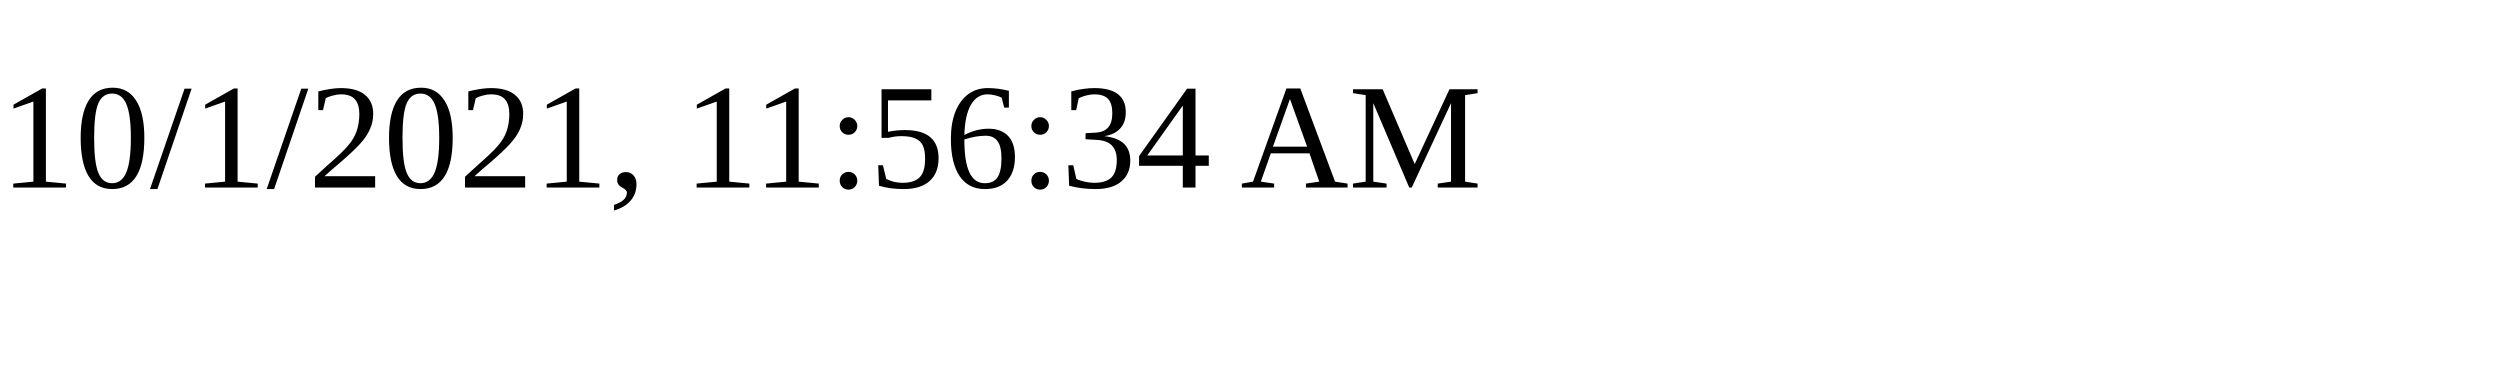
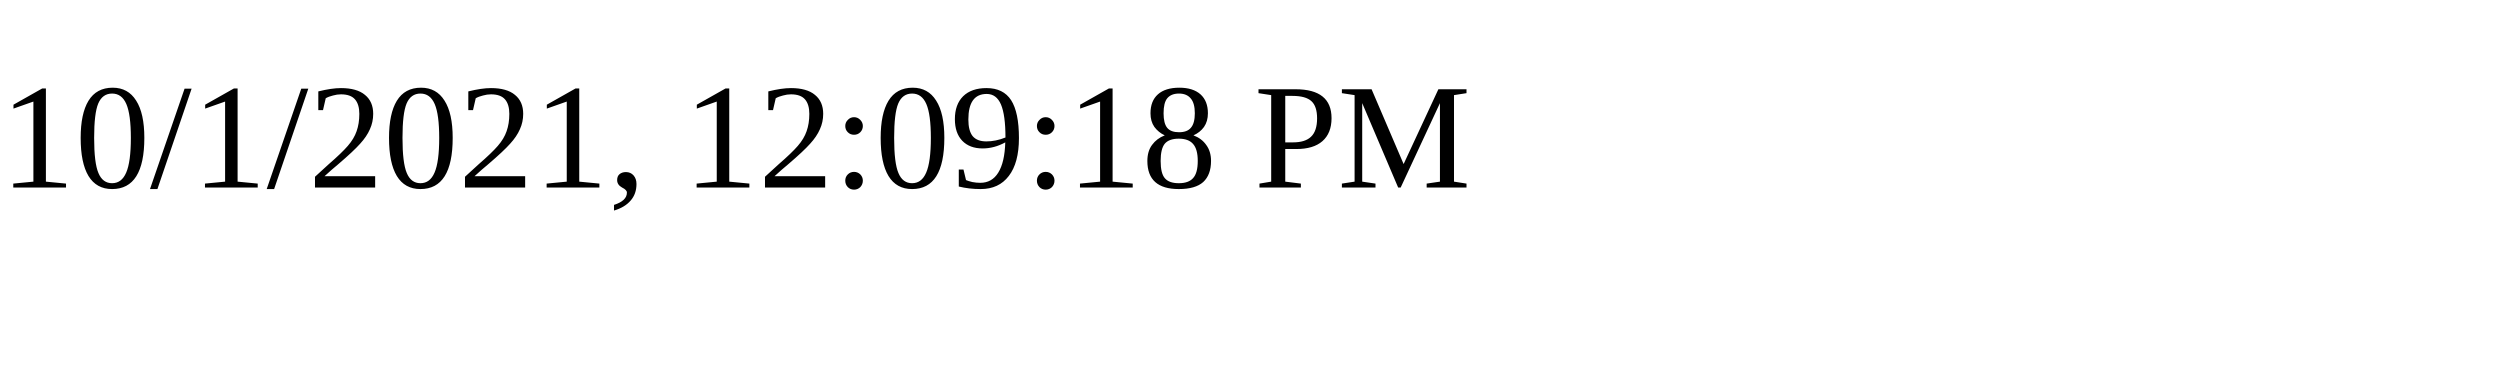
<svg xmlns="http://www.w3.org/2000/svg" height="30" width="200">
-   <text x="0" y="15">10/1/2021, 11:56:34 AM</text>
+   <text x="0" y="15">10/1/2021, 12:09:18 PM</text>
</svg>
